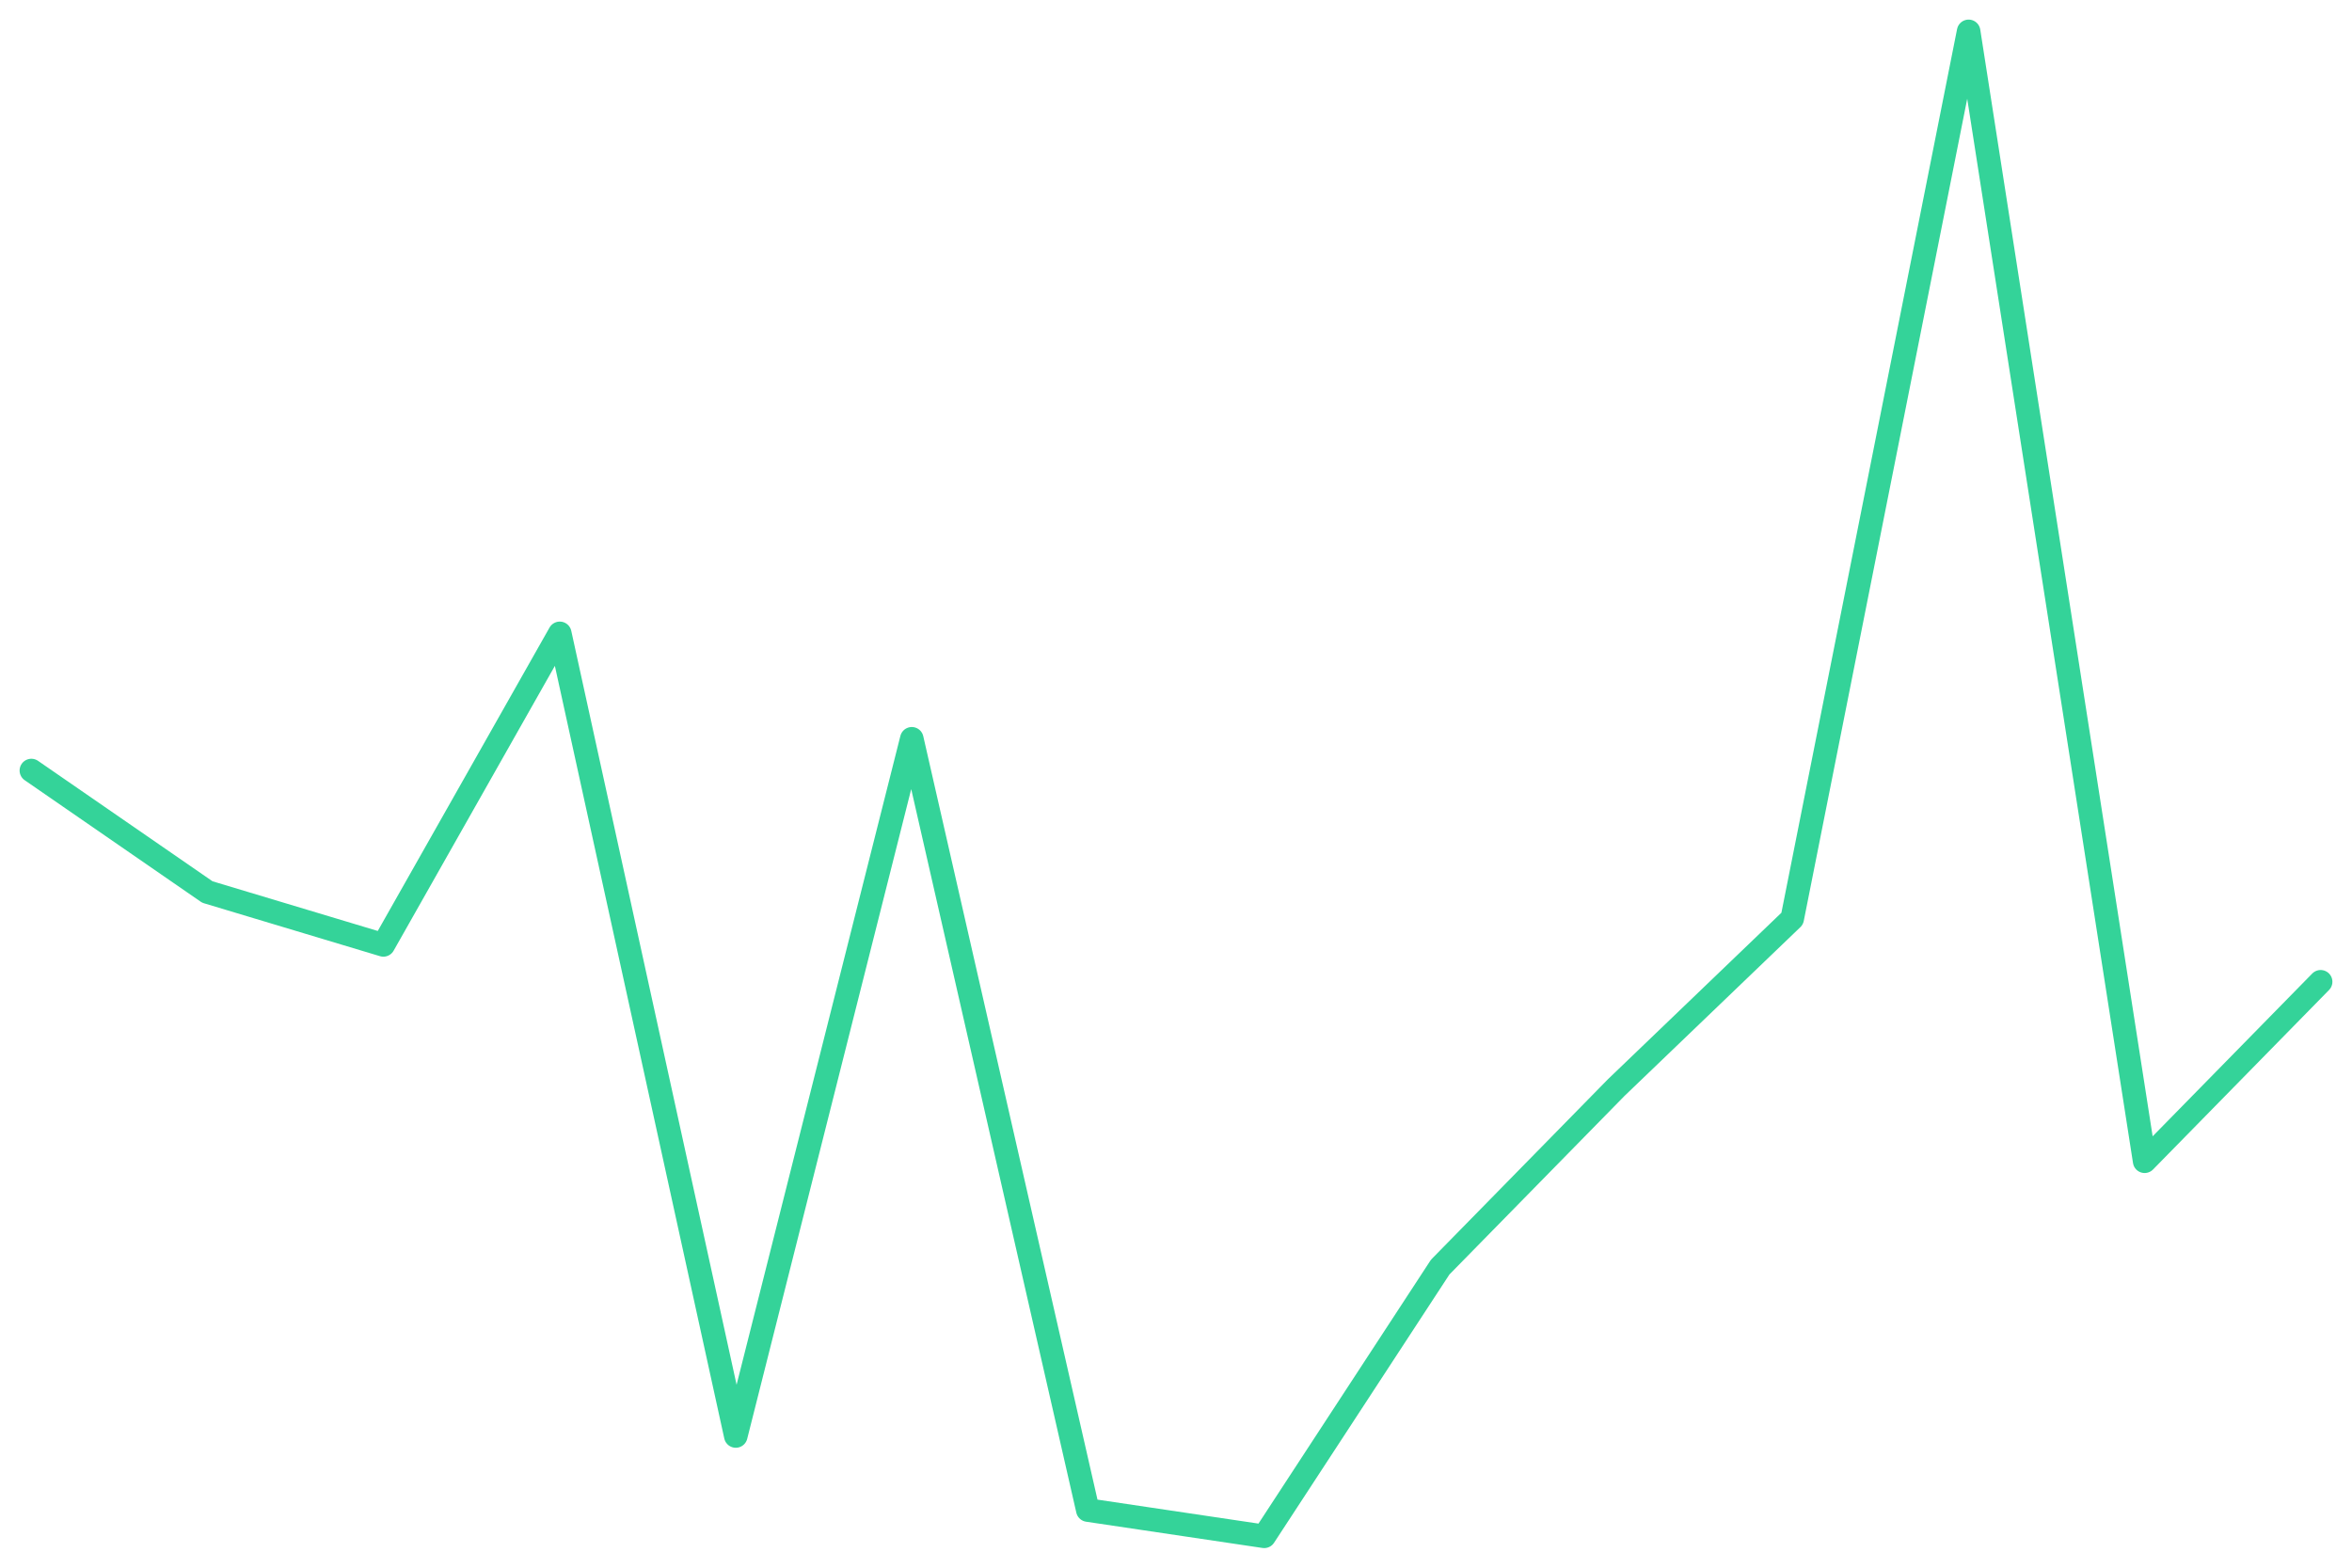
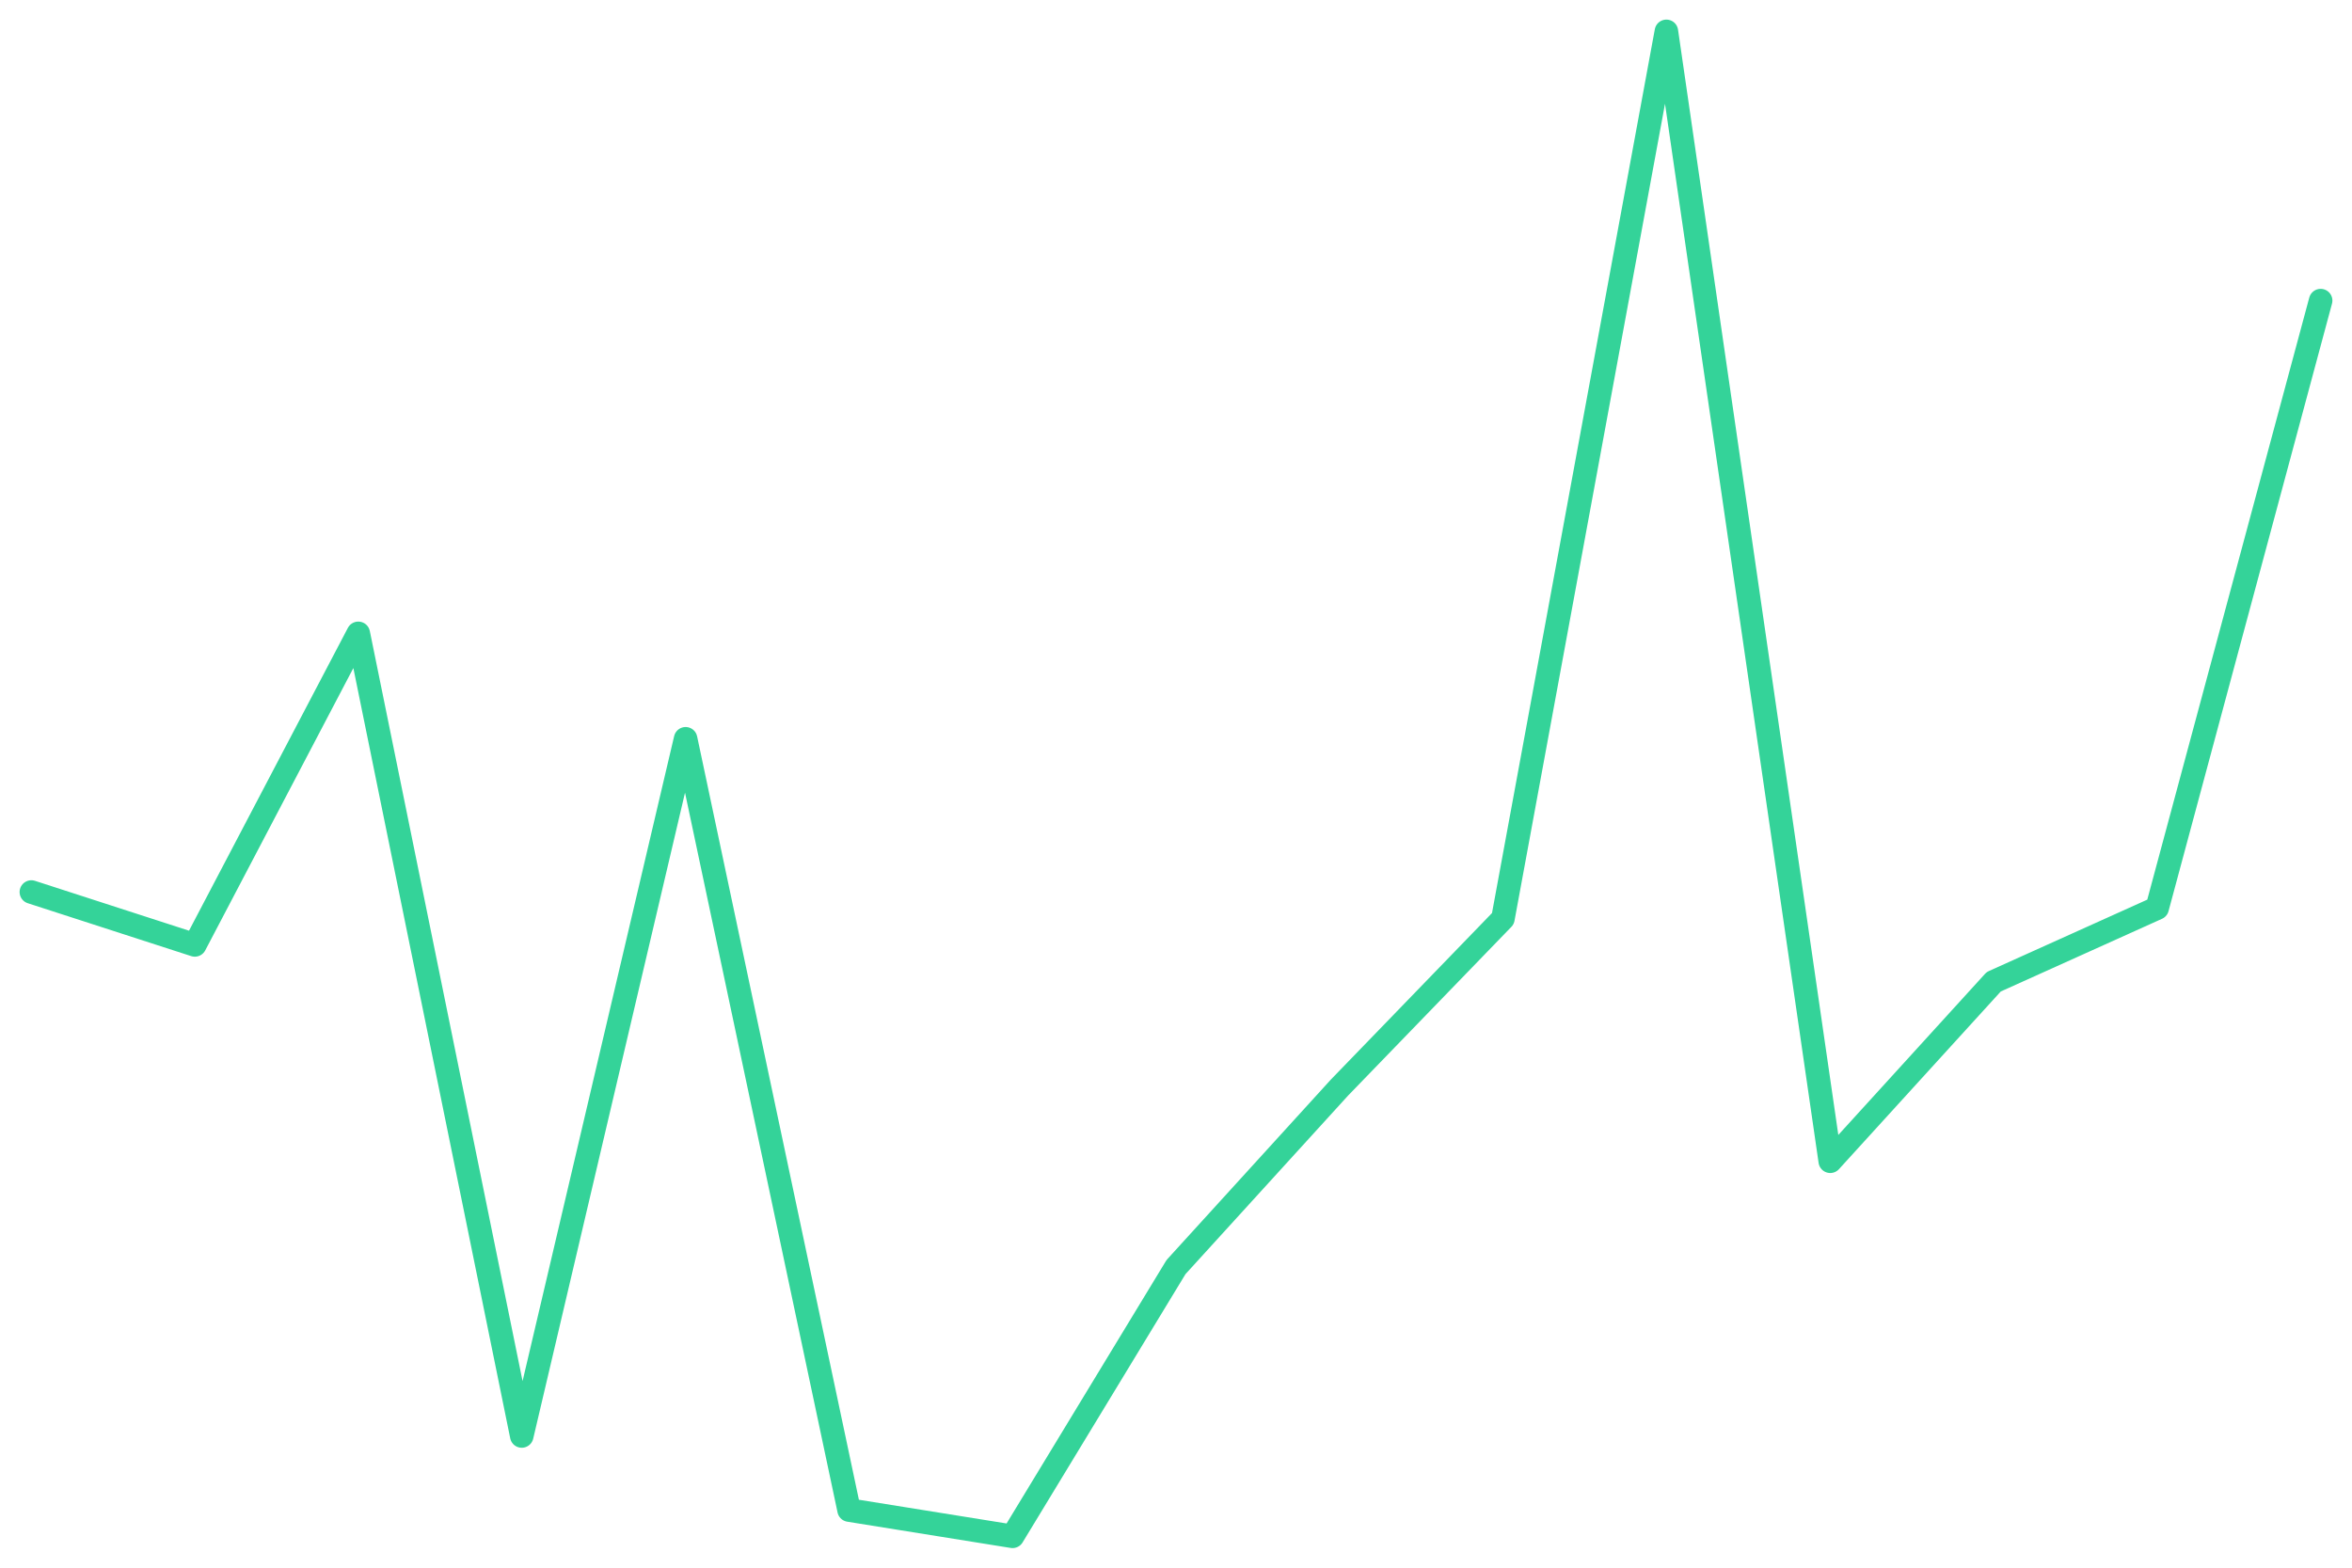
<svg xmlns="http://www.w3.org/2000/svg" viewBox="0 0 600 400" width="600" height="400">
-   <polyline fill="none" stroke="#34d399" stroke-width="6" stroke-linejoin="round" stroke-linecap="round" points="8.0,196.6 52.9,227.6 97.8,241.1 142.8,161.6 187.7,366.4 232.6,188.5 277.5,385.3 322.5,392.0 367.4,323.3 412.3,277.5 457.2,234.4 502.2,8.0 547.1,296.3 592.0,250.5" />
+   <polyline fill="none" stroke="#34d399" stroke-width="6" stroke-linejoin="round" stroke-linecap="round" points="8.0,227.6 49.7,241.1 91.4,161.6 133.1,366.4 174.9,188.5 216.6,385.3 258.3,392.0 300.0,323.3 341.7,277.5 383.4,234.4 425.1,8.0 466.9,296.3 508.6,250.5 550.3,231.7 592.0,76.7" />
</svg>
